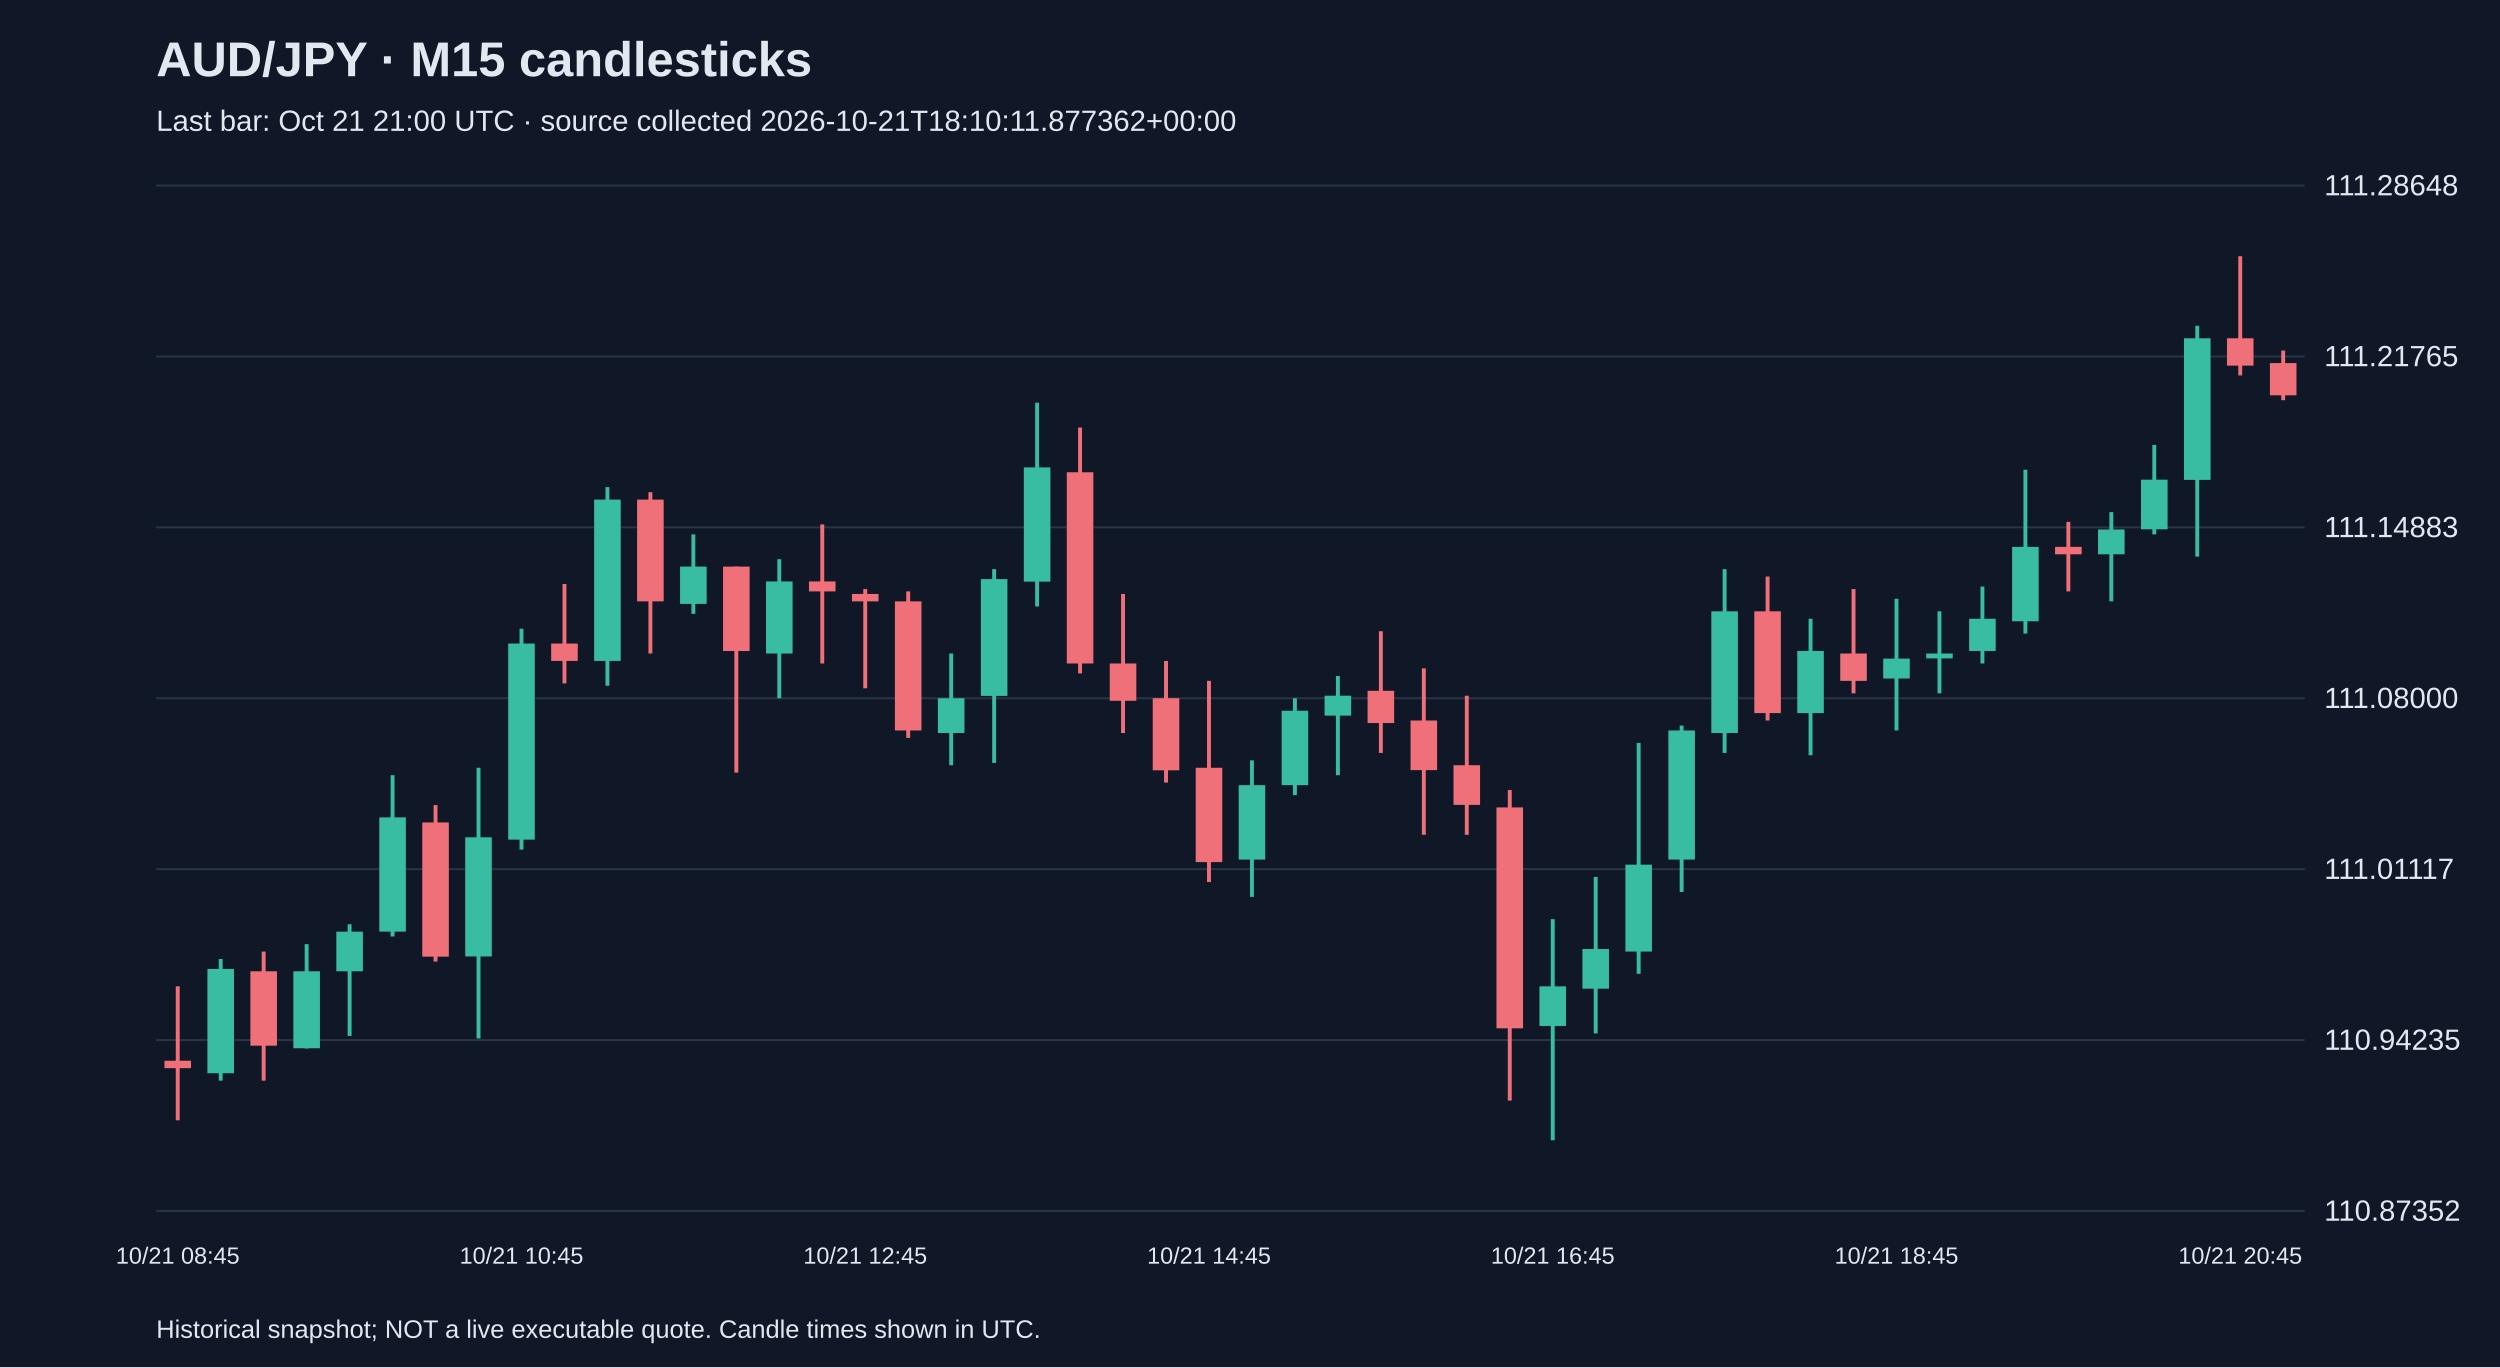
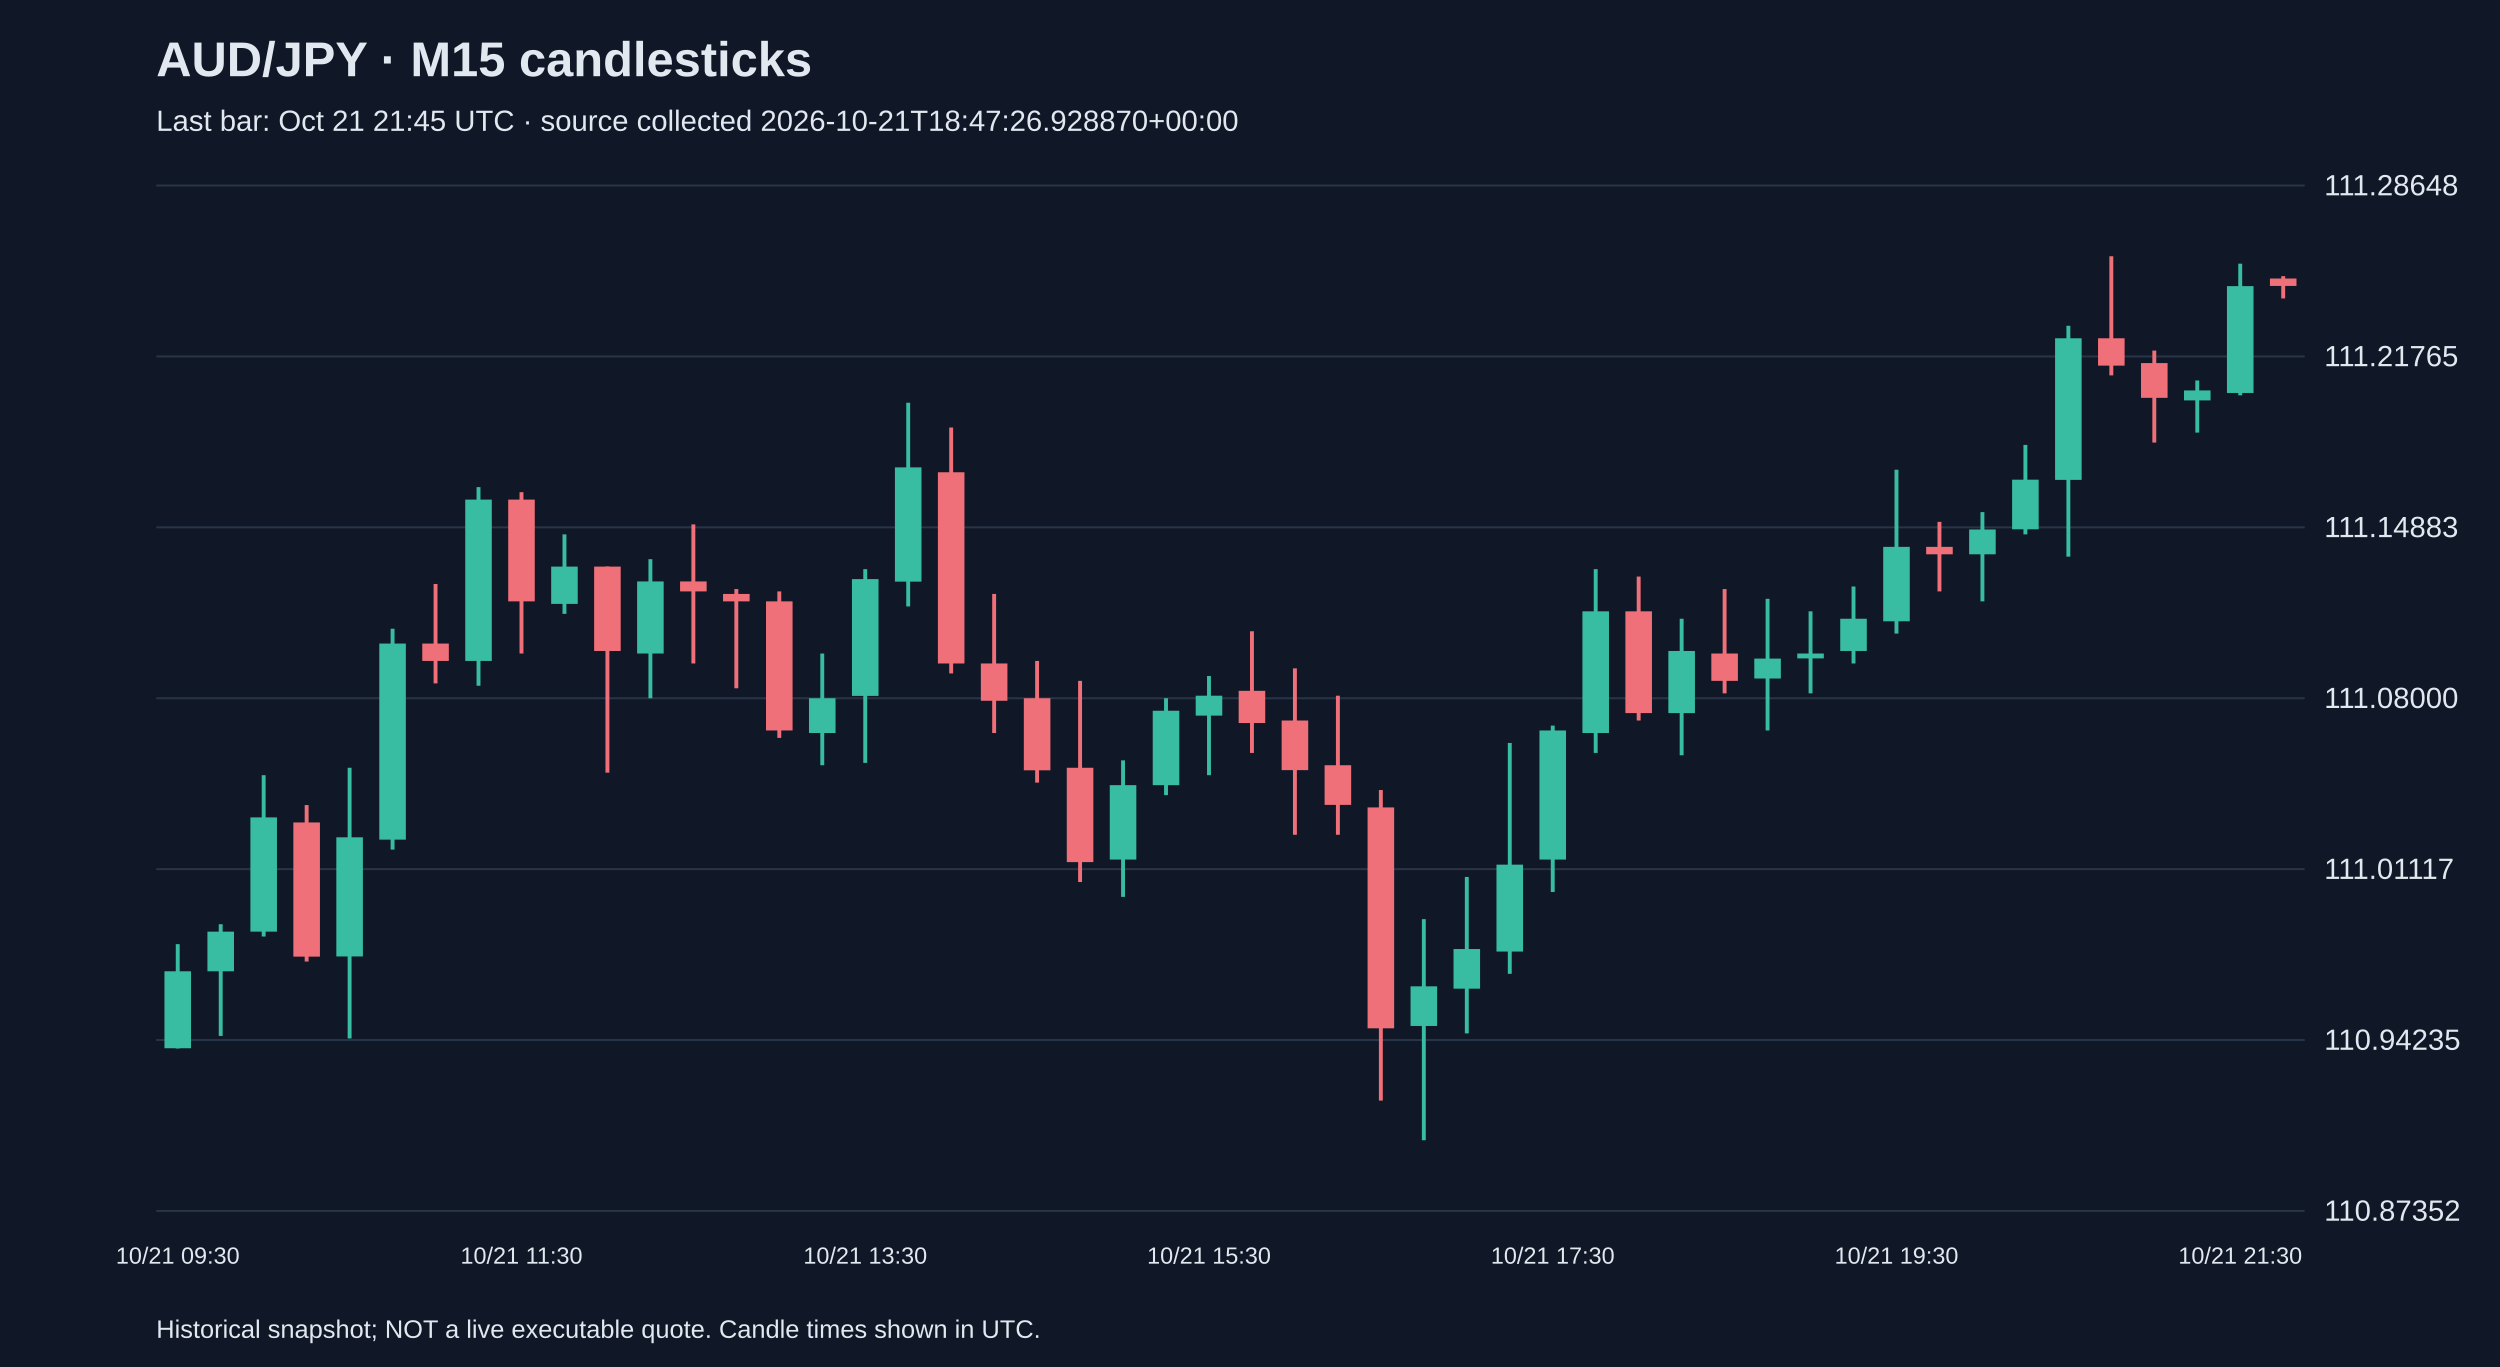
<svg xmlns="http://www.w3.org/2000/svg" viewBox="0 0 1280 700">
  <rect width="100%" height="100%" fill="#101827" />
  <style>text{font-family:Arial,sans-serif;fill:#e2e8f0}</style>
  <text x="80" y="39" font-size="25" font-weight="bold">AUD/JPY · M15 candlesticks</text>
-   <text x="80" y="67" font-size="15" fill="#a6b1c5">Last bar: Oct 21 21:00 UTC · source collected 2026-10-21T18:10:11.877362+00:00</text>
+   <text x="80" y="67" font-size="15" fill="#a6b1c5">Last bar: Oct 21 21:45 UTC · source collected 2026-10-21T18:47:26.928870+00:00</text>
  <line x1="80" y1="620.0" x2="1180" y2="620.0" stroke="#283548" />
  <text x="1190" y="625.0" font-size="15">110.87352</text>
  <line x1="80" y1="532.5" x2="1180" y2="532.5" stroke="#283548" />
  <text x="1190" y="537.5" font-size="15">110.94235</text>
  <line x1="80" y1="445.0" x2="1180" y2="445.0" stroke="#283548" />
  <text x="1190" y="450.0" font-size="15">111.01117</text>
  <line x1="80" y1="357.5" x2="1180" y2="357.5" stroke="#283548" />
  <text x="1190" y="362.5" font-size="15">111.08000</text>
  <line x1="80" y1="270.0" x2="1180" y2="270.0" stroke="#283548" />
  <text x="1190" y="275.0" font-size="15">111.14883</text>
  <line x1="80" y1="182.5" x2="1180" y2="182.5" stroke="#283548" />
  <text x="1190" y="187.5" font-size="15">111.21765</text>
  <line x1="80" y1="95.0" x2="1180" y2="95.0" stroke="#283548" />
  <text x="1190" y="100.0" font-size="15">111.28648</text>
-   <line x1="91.0" y1="505.0" x2="91.0" y2="573.6" stroke="#f07079" stroke-width="2" />
-   <rect x="84.2" y="543.1" width="13.6" height="3.8" fill="#f07079" />
-   <text x="91.0" y="647" text-anchor="middle" font-size="12">10/21 08:45</text>
-   <line x1="113.0" y1="491.0" x2="113.0" y2="553.3" stroke="#38bca2" stroke-width="2" />
-   <rect x="106.2" y="496.1" width="13.6" height="53.4" fill="#38bca2" />
-   <line x1="135.0" y1="487.2" x2="135.0" y2="553.3" stroke="#f07079" stroke-width="2" />
-   <rect x="128.2" y="497.3" width="13.6" height="38.1" fill="#f07079" />
-   <line x1="157.0" y1="483.4" x2="157.0" y2="536.8" stroke="#38bca2" stroke-width="2" />
-   <rect x="150.2" y="497.3" width="13.6" height="39.4" fill="#38bca2" />
-   <line x1="179.0" y1="473.2" x2="179.0" y2="530.4" stroke="#38bca2" stroke-width="2" />
-   <rect x="172.2" y="477.0" width="13.6" height="20.3" fill="#38bca2" />
-   <line x1="201.0" y1="396.9" x2="201.0" y2="479.5" stroke="#38bca2" stroke-width="2" />
-   <rect x="194.2" y="418.5" width="13.6" height="58.5" fill="#38bca2" />
-   <line x1="223.0" y1="412.2" x2="223.0" y2="492.3" stroke="#f07079" stroke-width="2" />
-   <rect x="216.2" y="421.1" width="13.6" height="68.7" fill="#f07079" />
-   <line x1="245.0" y1="393.1" x2="245.0" y2="531.7" stroke="#38bca2" stroke-width="2" />
-   <rect x="238.2" y="428.7" width="13.6" height="61.0" fill="#38bca2" />
-   <line x1="267.0" y1="321.9" x2="267.0" y2="435.0" stroke="#38bca2" stroke-width="2" />
-   <rect x="260.2" y="329.5" width="13.6" height="100.4" fill="#38bca2" />
-   <text x="267.0" y="647" text-anchor="middle" font-size="12">10/21 10:45</text>
-   <line x1="289.0" y1="299.0" x2="289.0" y2="349.9" stroke="#f07079" stroke-width="2" />
-   <rect x="282.2" y="329.5" width="13.6" height="8.9" fill="#f07079" />
-   <line x1="311.0" y1="249.4" x2="311.0" y2="351.1" stroke="#38bca2" stroke-width="2" />
-   <rect x="304.2" y="255.8" width="13.6" height="82.6" fill="#38bca2" />
-   <line x1="333.0" y1="252.0" x2="333.0" y2="334.6" stroke="#f07079" stroke-width="2" />
-   <rect x="326.2" y="255.8" width="13.6" height="52.1" fill="#f07079" />
-   <line x1="355.0" y1="273.6" x2="355.0" y2="314.3" stroke="#38bca2" stroke-width="2" />
-   <rect x="348.2" y="290.1" width="13.6" height="19.1" fill="#38bca2" />
-   <line x1="377.0" y1="290.1" x2="377.0" y2="395.6" stroke="#f07079" stroke-width="2" />
-   <rect x="370.2" y="290.1" width="13.6" height="43.2" fill="#f07079" />
-   <line x1="399.0" y1="286.3" x2="399.0" y2="357.5" stroke="#38bca2" stroke-width="2" />
-   <rect x="392.2" y="297.7" width="13.6" height="36.9" fill="#38bca2" />
-   <line x1="421.0" y1="268.5" x2="421.0" y2="339.7" stroke="#f07079" stroke-width="2" />
-   <rect x="414.2" y="297.7" width="13.6" height="5.1" fill="#f07079" />
-   <line x1="443.0" y1="301.6" x2="443.0" y2="352.4" stroke="#f07079" stroke-width="2" />
-   <rect x="436.2" y="304.1" width="13.6" height="3.8" fill="#f07079" />
-   <text x="443.0" y="647" text-anchor="middle" font-size="12">10/21 12:45</text>
-   <line x1="465.0" y1="302.8" x2="465.0" y2="377.8" stroke="#f07079" stroke-width="2" />
-   <rect x="458.2" y="307.9" width="13.6" height="66.1" fill="#f07079" />
-   <line x1="487.0" y1="334.6" x2="487.0" y2="391.8" stroke="#38bca2" stroke-width="2" />
-   <rect x="480.2" y="357.5" width="13.6" height="17.8" fill="#38bca2" />
-   <line x1="509.0" y1="291.4" x2="509.0" y2="390.6" stroke="#38bca2" stroke-width="2" />
-   <rect x="502.2" y="296.5" width="13.6" height="59.8" fill="#38bca2" />
-   <line x1="531.0" y1="206.2" x2="531.0" y2="310.5" stroke="#38bca2" stroke-width="2" />
-   <rect x="524.2" y="239.3" width="13.6" height="58.5" fill="#38bca2" />
-   <line x1="553.0" y1="218.9" x2="553.0" y2="344.8" stroke="#f07079" stroke-width="2" />
-   <rect x="546.2" y="241.8" width="13.6" height="97.9" fill="#f07079" />
-   <line x1="575.0" y1="304.1" x2="575.0" y2="375.3" stroke="#f07079" stroke-width="2" />
-   <rect x="568.2" y="339.7" width="13.6" height="19.1" fill="#f07079" />
-   <line x1="597.0" y1="338.4" x2="597.0" y2="400.7" stroke="#f07079" stroke-width="2" />
-   <rect x="590.2" y="357.5" width="13.6" height="36.9" fill="#f07079" />
-   <line x1="619.0" y1="348.6" x2="619.0" y2="451.6" stroke="#f07079" stroke-width="2" />
-   <rect x="612.2" y="393.1" width="13.6" height="48.3" fill="#f07079" />
-   <text x="619.0" y="647" text-anchor="middle" font-size="12">10/21 14:45</text>
-   <line x1="641.0" y1="389.3" x2="641.0" y2="459.2" stroke="#38bca2" stroke-width="2" />
-   <rect x="634.2" y="402.0" width="13.6" height="38.1" fill="#38bca2" />
-   <line x1="663.0" y1="357.5" x2="663.0" y2="407.1" stroke="#38bca2" stroke-width="2" />
-   <rect x="656.2" y="363.9" width="13.6" height="38.1" fill="#38bca2" />
-   <line x1="685.0" y1="346.1" x2="685.0" y2="396.9" stroke="#38bca2" stroke-width="2" />
-   <rect x="678.2" y="356.2" width="13.6" height="10.2" fill="#38bca2" />
-   <line x1="707.0" y1="323.2" x2="707.0" y2="385.5" stroke="#f07079" stroke-width="2" />
-   <rect x="700.2" y="353.7" width="13.6" height="16.5" fill="#f07079" />
-   <line x1="729.0" y1="342.2" x2="729.0" y2="427.4" stroke="#f07079" stroke-width="2" />
-   <rect x="722.2" y="368.9" width="13.6" height="25.4" fill="#f07079" />
-   <line x1="751.0" y1="356.2" x2="751.0" y2="427.4" stroke="#f07079" stroke-width="2" />
-   <rect x="744.2" y="391.8" width="13.6" height="20.3" fill="#f07079" />
-   <line x1="773.0" y1="404.5" x2="773.0" y2="563.5" stroke="#f07079" stroke-width="2" />
-   <rect x="766.2" y="413.4" width="13.6" height="113.1" fill="#f07079" />
-   <line x1="795.0" y1="470.6" x2="795.0" y2="583.8" stroke="#38bca2" stroke-width="2" />
-   <rect x="788.2" y="505.0" width="13.6" height="20.3" fill="#38bca2" />
-   <text x="795.0" y="647" text-anchor="middle" font-size="12">10/21 16:45</text>
-   <line x1="817.0" y1="449.0" x2="817.0" y2="529.1" stroke="#38bca2" stroke-width="2" />
-   <rect x="810.2" y="485.9" width="13.6" height="20.3" fill="#38bca2" />
-   <line x1="839.0" y1="380.4" x2="839.0" y2="498.6" stroke="#38bca2" stroke-width="2" />
-   <rect x="832.2" y="442.7" width="13.6" height="44.5" fill="#38bca2" />
-   <line x1="861.0" y1="371.5" x2="861.0" y2="456.7" stroke="#38bca2" stroke-width="2" />
-   <rect x="854.2" y="374.0" width="13.6" height="66.1" fill="#38bca2" />
-   <line x1="883.0" y1="291.4" x2="883.0" y2="385.5" stroke="#38bca2" stroke-width="2" />
-   <rect x="876.2" y="313.0" width="13.6" height="62.3" fill="#38bca2" />
-   <line x1="905.0" y1="295.2" x2="905.0" y2="368.9" stroke="#f07079" stroke-width="2" />
-   <rect x="898.2" y="313.0" width="13.6" height="52.1" fill="#f07079" />
-   <line x1="927.0" y1="316.8" x2="927.0" y2="386.7" stroke="#38bca2" stroke-width="2" />
-   <rect x="920.2" y="333.3" width="13.6" height="31.8" fill="#38bca2" />
-   <line x1="949.0" y1="301.6" x2="949.0" y2="355.0" stroke="#f07079" stroke-width="2" />
-   <rect x="942.2" y="334.6" width="13.6" height="14.0" fill="#f07079" />
-   <line x1="971.0" y1="306.6" x2="971.0" y2="374.0" stroke="#38bca2" stroke-width="2" />
-   <rect x="964.2" y="337.2" width="13.6" height="10.2" fill="#38bca2" />
-   <text x="971.0" y="647" text-anchor="middle" font-size="12">10/21 18:45</text>
-   <line x1="993.0" y1="313.0" x2="993.0" y2="355.0" stroke="#38bca2" stroke-width="2" />
-   <rect x="986.2" y="334.6" width="13.6" height="2.5" fill="#38bca2" />
-   <line x1="1015.0" y1="300.3" x2="1015.0" y2="339.7" stroke="#38bca2" stroke-width="2" />
-   <rect x="1008.2" y="316.8" width="13.6" height="16.5" fill="#38bca2" />
-   <line x1="1037.0" y1="240.5" x2="1037.0" y2="324.4" stroke="#38bca2" stroke-width="2" />
-   <rect x="1030.2" y="280.0" width="13.6" height="38.1" fill="#38bca2" />
-   <line x1="1059.0" y1="267.2" x2="1059.0" y2="302.8" stroke="#f07079" stroke-width="2" />
-   <rect x="1052.2" y="280.0" width="13.6" height="3.8" fill="#f07079" />
-   <line x1="1081.0" y1="262.2" x2="1081.0" y2="307.9" stroke="#38bca2" stroke-width="2" />
-   <rect x="1074.2" y="271.1" width="13.6" height="12.7" fill="#38bca2" />
-   <line x1="1103.0" y1="227.8" x2="1103.0" y2="273.6" stroke="#38bca2" stroke-width="2" />
-   <rect x="1096.2" y="245.6" width="13.6" height="25.4" fill="#38bca2" />
-   <line x1="1125.0" y1="166.8" x2="1125.0" y2="285.0" stroke="#38bca2" stroke-width="2" />
-   <rect x="1118.2" y="173.2" width="13.6" height="72.5" fill="#38bca2" />
-   <line x1="1147.0" y1="131.2" x2="1147.0" y2="192.2" stroke="#f07079" stroke-width="2" />
-   <rect x="1140.2" y="173.2" width="13.6" height="14.0" fill="#f07079" />
-   <text x="1147.0" y="647" text-anchor="middle" font-size="12">10/21 20:45</text>
-   <line x1="1169.0" y1="179.5" x2="1169.0" y2="204.9" stroke="#f07079" stroke-width="2" />
-   <rect x="1162.2" y="185.9" width="13.6" height="16.5" fill="#f07079" />
+   <line x1="91.0" y1="483.4" x2="91.0" y2="536.8" stroke="#38bca2" stroke-width="2" />
+   <rect x="84.2" y="497.3" width="13.6" height="39.4" fill="#38bca2" />
+   <text x="91.0" y="647" text-anchor="middle" font-size="12">10/21 09:30</text>
+   <line x1="113.0" y1="473.2" x2="113.0" y2="530.4" stroke="#38bca2" stroke-width="2" />
+   <rect x="106.2" y="477.0" width="13.6" height="20.3" fill="#38bca2" />
+   <line x1="135.0" y1="396.9" x2="135.0" y2="479.5" stroke="#38bca2" stroke-width="2" />
+   <rect x="128.2" y="418.5" width="13.6" height="58.5" fill="#38bca2" />
+   <line x1="157.0" y1="412.2" x2="157.0" y2="492.3" stroke="#f07079" stroke-width="2" />
+   <rect x="150.2" y="421.1" width="13.6" height="68.7" fill="#f07079" />
+   <line x1="179.0" y1="393.1" x2="179.0" y2="531.7" stroke="#38bca2" stroke-width="2" />
+   <rect x="172.2" y="428.7" width="13.6" height="61.0" fill="#38bca2" />
+   <line x1="201.0" y1="321.9" x2="201.0" y2="435.0" stroke="#38bca2" stroke-width="2" />
+   <rect x="194.2" y="329.5" width="13.6" height="100.4" fill="#38bca2" />
+   <line x1="223.0" y1="299.0" x2="223.0" y2="349.9" stroke="#f07079" stroke-width="2" />
+   <rect x="216.2" y="329.5" width="13.6" height="8.9" fill="#f07079" />
+   <line x1="245.0" y1="249.4" x2="245.0" y2="351.1" stroke="#38bca2" stroke-width="2" />
+   <rect x="238.2" y="255.8" width="13.6" height="82.6" fill="#38bca2" />
+   <line x1="267.0" y1="252.0" x2="267.0" y2="334.6" stroke="#f07079" stroke-width="2" />
+   <rect x="260.2" y="255.8" width="13.6" height="52.1" fill="#f07079" />
+   <text x="267.0" y="647" text-anchor="middle" font-size="12">10/21 11:30</text>
+   <line x1="289.0" y1="273.6" x2="289.0" y2="314.3" stroke="#38bca2" stroke-width="2" />
+   <rect x="282.2" y="290.1" width="13.6" height="19.1" fill="#38bca2" />
+   <line x1="311.0" y1="290.1" x2="311.0" y2="395.6" stroke="#f07079" stroke-width="2" />
+   <rect x="304.2" y="290.1" width="13.6" height="43.2" fill="#f07079" />
+   <line x1="333.0" y1="286.3" x2="333.0" y2="357.5" stroke="#38bca2" stroke-width="2" />
+   <rect x="326.2" y="297.7" width="13.6" height="36.9" fill="#38bca2" />
+   <line x1="355.0" y1="268.5" x2="355.0" y2="339.7" stroke="#f07079" stroke-width="2" />
+   <rect x="348.2" y="297.7" width="13.6" height="5.1" fill="#f07079" />
+   <line x1="377.0" y1="301.6" x2="377.0" y2="352.4" stroke="#f07079" stroke-width="2" />
+   <rect x="370.2" y="304.1" width="13.6" height="3.8" fill="#f07079" />
+   <line x1="399.0" y1="302.8" x2="399.0" y2="377.8" stroke="#f07079" stroke-width="2" />
+   <rect x="392.2" y="307.9" width="13.6" height="66.1" fill="#f07079" />
+   <line x1="421.0" y1="334.6" x2="421.0" y2="391.8" stroke="#38bca2" stroke-width="2" />
+   <rect x="414.2" y="357.5" width="13.6" height="17.8" fill="#38bca2" />
+   <line x1="443.0" y1="291.4" x2="443.0" y2="390.6" stroke="#38bca2" stroke-width="2" />
+   <rect x="436.2" y="296.5" width="13.6" height="59.8" fill="#38bca2" />
+   <text x="443.0" y="647" text-anchor="middle" font-size="12">10/21 13:30</text>
+   <line x1="465.0" y1="206.2" x2="465.0" y2="310.5" stroke="#38bca2" stroke-width="2" />
+   <rect x="458.2" y="239.3" width="13.6" height="58.5" fill="#38bca2" />
+   <line x1="487.0" y1="218.9" x2="487.0" y2="344.8" stroke="#f07079" stroke-width="2" />
+   <rect x="480.2" y="241.8" width="13.6" height="97.9" fill="#f07079" />
+   <line x1="509.0" y1="304.1" x2="509.0" y2="375.3" stroke="#f07079" stroke-width="2" />
+   <rect x="502.2" y="339.7" width="13.6" height="19.1" fill="#f07079" />
+   <line x1="531.0" y1="338.4" x2="531.0" y2="400.7" stroke="#f07079" stroke-width="2" />
+   <rect x="524.2" y="357.5" width="13.6" height="36.9" fill="#f07079" />
+   <line x1="553.0" y1="348.6" x2="553.0" y2="451.6" stroke="#f07079" stroke-width="2" />
+   <rect x="546.2" y="393.1" width="13.6" height="48.3" fill="#f07079" />
+   <line x1="575.0" y1="389.3" x2="575.0" y2="459.2" stroke="#38bca2" stroke-width="2" />
+   <rect x="568.2" y="402.0" width="13.6" height="38.1" fill="#38bca2" />
+   <line x1="597.0" y1="357.5" x2="597.0" y2="407.1" stroke="#38bca2" stroke-width="2" />
+   <rect x="590.2" y="363.9" width="13.6" height="38.1" fill="#38bca2" />
+   <line x1="619.0" y1="346.1" x2="619.0" y2="396.9" stroke="#38bca2" stroke-width="2" />
+   <rect x="612.2" y="356.2" width="13.6" height="10.2" fill="#38bca2" />
+   <text x="619.0" y="647" text-anchor="middle" font-size="12">10/21 15:30</text>
+   <line x1="641.0" y1="323.2" x2="641.0" y2="385.5" stroke="#f07079" stroke-width="2" />
+   <rect x="634.2" y="353.7" width="13.6" height="16.5" fill="#f07079" />
+   <line x1="663.0" y1="342.2" x2="663.0" y2="427.4" stroke="#f07079" stroke-width="2" />
+   <rect x="656.2" y="368.9" width="13.6" height="25.4" fill="#f07079" />
+   <line x1="685.0" y1="356.2" x2="685.0" y2="427.4" stroke="#f07079" stroke-width="2" />
+   <rect x="678.2" y="391.8" width="13.6" height="20.3" fill="#f07079" />
+   <line x1="707.0" y1="404.5" x2="707.0" y2="563.5" stroke="#f07079" stroke-width="2" />
+   <rect x="700.2" y="413.4" width="13.6" height="113.1" fill="#f07079" />
+   <line x1="729.0" y1="470.6" x2="729.0" y2="583.8" stroke="#38bca2" stroke-width="2" />
+   <rect x="722.2" y="505.0" width="13.6" height="20.3" fill="#38bca2" />
+   <line x1="751.0" y1="449.0" x2="751.0" y2="529.1" stroke="#38bca2" stroke-width="2" />
+   <rect x="744.2" y="485.9" width="13.6" height="20.3" fill="#38bca2" />
+   <line x1="773.0" y1="380.4" x2="773.0" y2="498.6" stroke="#38bca2" stroke-width="2" />
+   <rect x="766.2" y="442.7" width="13.6" height="44.5" fill="#38bca2" />
+   <line x1="795.0" y1="371.5" x2="795.0" y2="456.7" stroke="#38bca2" stroke-width="2" />
+   <rect x="788.2" y="374.0" width="13.6" height="66.1" fill="#38bca2" />
+   <text x="795.0" y="647" text-anchor="middle" font-size="12">10/21 17:30</text>
+   <line x1="817.0" y1="291.4" x2="817.0" y2="385.5" stroke="#38bca2" stroke-width="2" />
+   <rect x="810.2" y="313.0" width="13.6" height="62.3" fill="#38bca2" />
+   <line x1="839.0" y1="295.2" x2="839.0" y2="368.9" stroke="#f07079" stroke-width="2" />
+   <rect x="832.2" y="313.0" width="13.6" height="52.1" fill="#f07079" />
+   <line x1="861.0" y1="316.8" x2="861.0" y2="386.7" stroke="#38bca2" stroke-width="2" />
+   <rect x="854.2" y="333.3" width="13.6" height="31.8" fill="#38bca2" />
+   <line x1="883.0" y1="301.6" x2="883.0" y2="355.0" stroke="#f07079" stroke-width="2" />
+   <rect x="876.2" y="334.6" width="13.6" height="14.0" fill="#f07079" />
+   <line x1="905.0" y1="306.6" x2="905.0" y2="374.0" stroke="#38bca2" stroke-width="2" />
+   <rect x="898.2" y="337.2" width="13.6" height="10.2" fill="#38bca2" />
+   <line x1="927.0" y1="313.0" x2="927.0" y2="355.0" stroke="#38bca2" stroke-width="2" />
+   <rect x="920.2" y="334.6" width="13.6" height="2.5" fill="#38bca2" />
+   <line x1="949.0" y1="300.3" x2="949.0" y2="339.7" stroke="#38bca2" stroke-width="2" />
+   <rect x="942.2" y="316.8" width="13.6" height="16.5" fill="#38bca2" />
+   <line x1="971.0" y1="240.5" x2="971.0" y2="324.4" stroke="#38bca2" stroke-width="2" />
+   <rect x="964.2" y="280.0" width="13.6" height="38.1" fill="#38bca2" />
+   <text x="971.0" y="647" text-anchor="middle" font-size="12">10/21 19:30</text>
+   <line x1="993.0" y1="267.2" x2="993.0" y2="302.8" stroke="#f07079" stroke-width="2" />
+   <rect x="986.2" y="280.0" width="13.6" height="3.8" fill="#f07079" />
+   <line x1="1015.0" y1="262.2" x2="1015.0" y2="307.9" stroke="#38bca2" stroke-width="2" />
+   <rect x="1008.2" y="271.1" width="13.6" height="12.7" fill="#38bca2" />
+   <line x1="1037.0" y1="227.8" x2="1037.0" y2="273.6" stroke="#38bca2" stroke-width="2" />
+   <rect x="1030.2" y="245.6" width="13.6" height="25.4" fill="#38bca2" />
+   <line x1="1059.0" y1="166.8" x2="1059.0" y2="285.0" stroke="#38bca2" stroke-width="2" />
+   <rect x="1052.2" y="173.2" width="13.6" height="72.5" fill="#38bca2" />
+   <line x1="1081.0" y1="131.2" x2="1081.0" y2="192.2" stroke="#f07079" stroke-width="2" />
+   <rect x="1074.2" y="173.2" width="13.6" height="14.0" fill="#f07079" />
+   <line x1="1103.0" y1="179.5" x2="1103.0" y2="226.6" stroke="#f07079" stroke-width="2" />
+   <rect x="1096.2" y="185.9" width="13.6" height="17.8" fill="#f07079" />
+   <line x1="1125.0" y1="194.8" x2="1125.0" y2="221.5" stroke="#38bca2" stroke-width="2" />
+   <rect x="1118.2" y="199.9" width="13.6" height="5.1" fill="#38bca2" />
+   <line x1="1147.0" y1="135.0" x2="1147.0" y2="202.4" stroke="#38bca2" stroke-width="2" />
+   <rect x="1140.2" y="146.5" width="13.6" height="54.7" fill="#38bca2" />
+   <text x="1147.0" y="647" text-anchor="middle" font-size="12">10/21 21:30</text>
+   <line x1="1169.0" y1="141.4" x2="1169.0" y2="152.8" stroke="#f07079" stroke-width="2" />
+   <rect x="1162.2" y="142.6" width="13.6" height="3.8" fill="#f07079" />
  <text x="80" y="685" font-size="13">Historical snapshot; NOT a live executable quote. Candle times shown in UTC.</text>
</svg>
